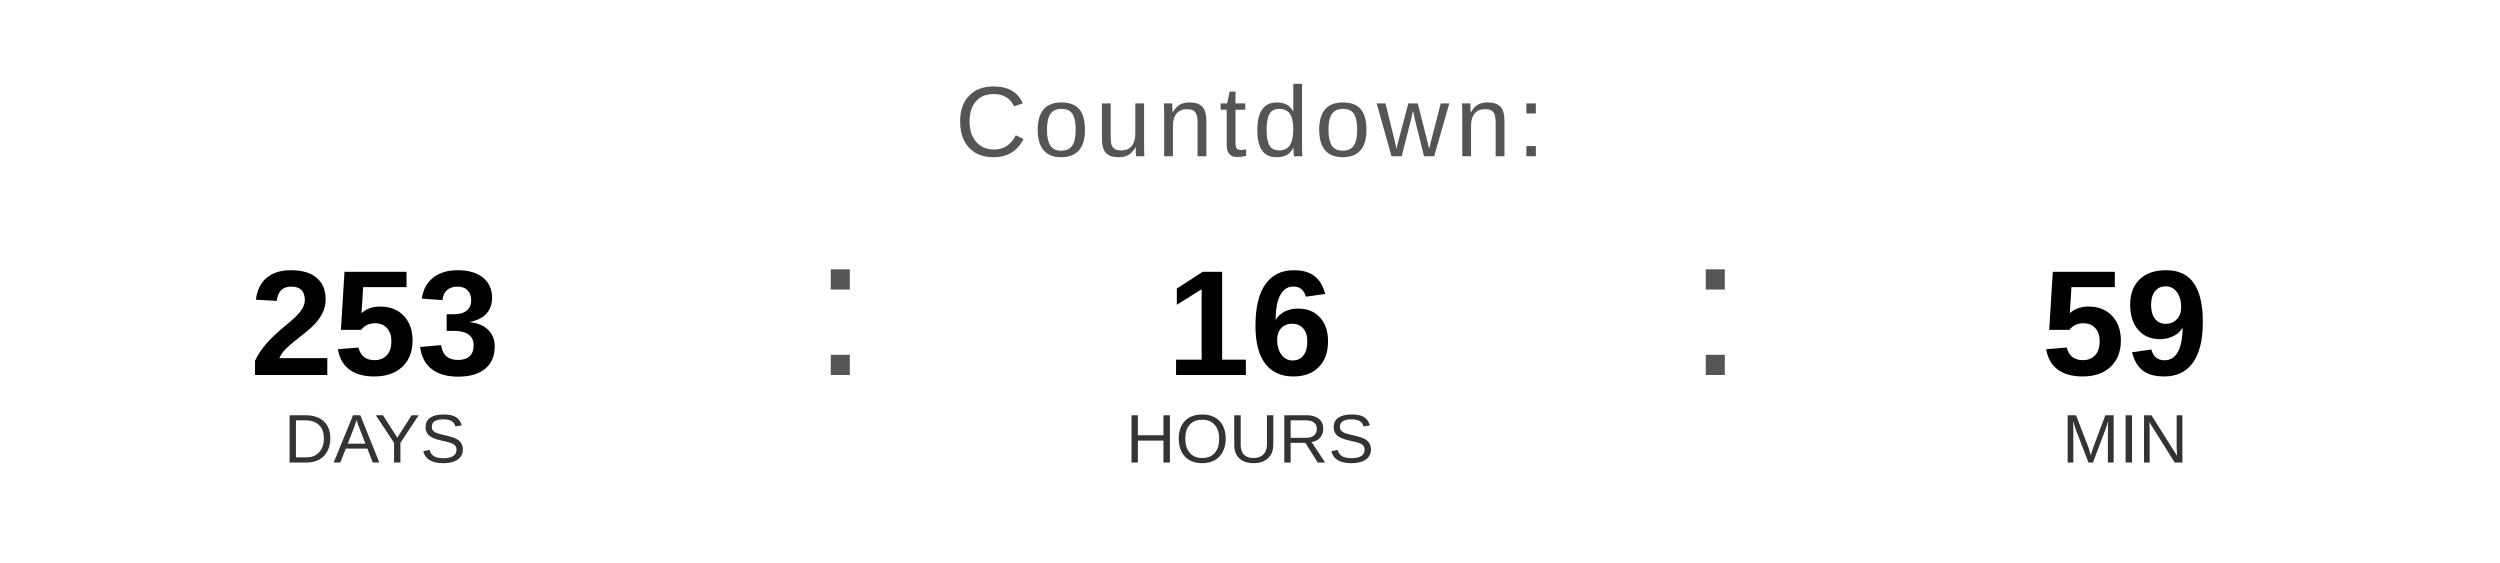
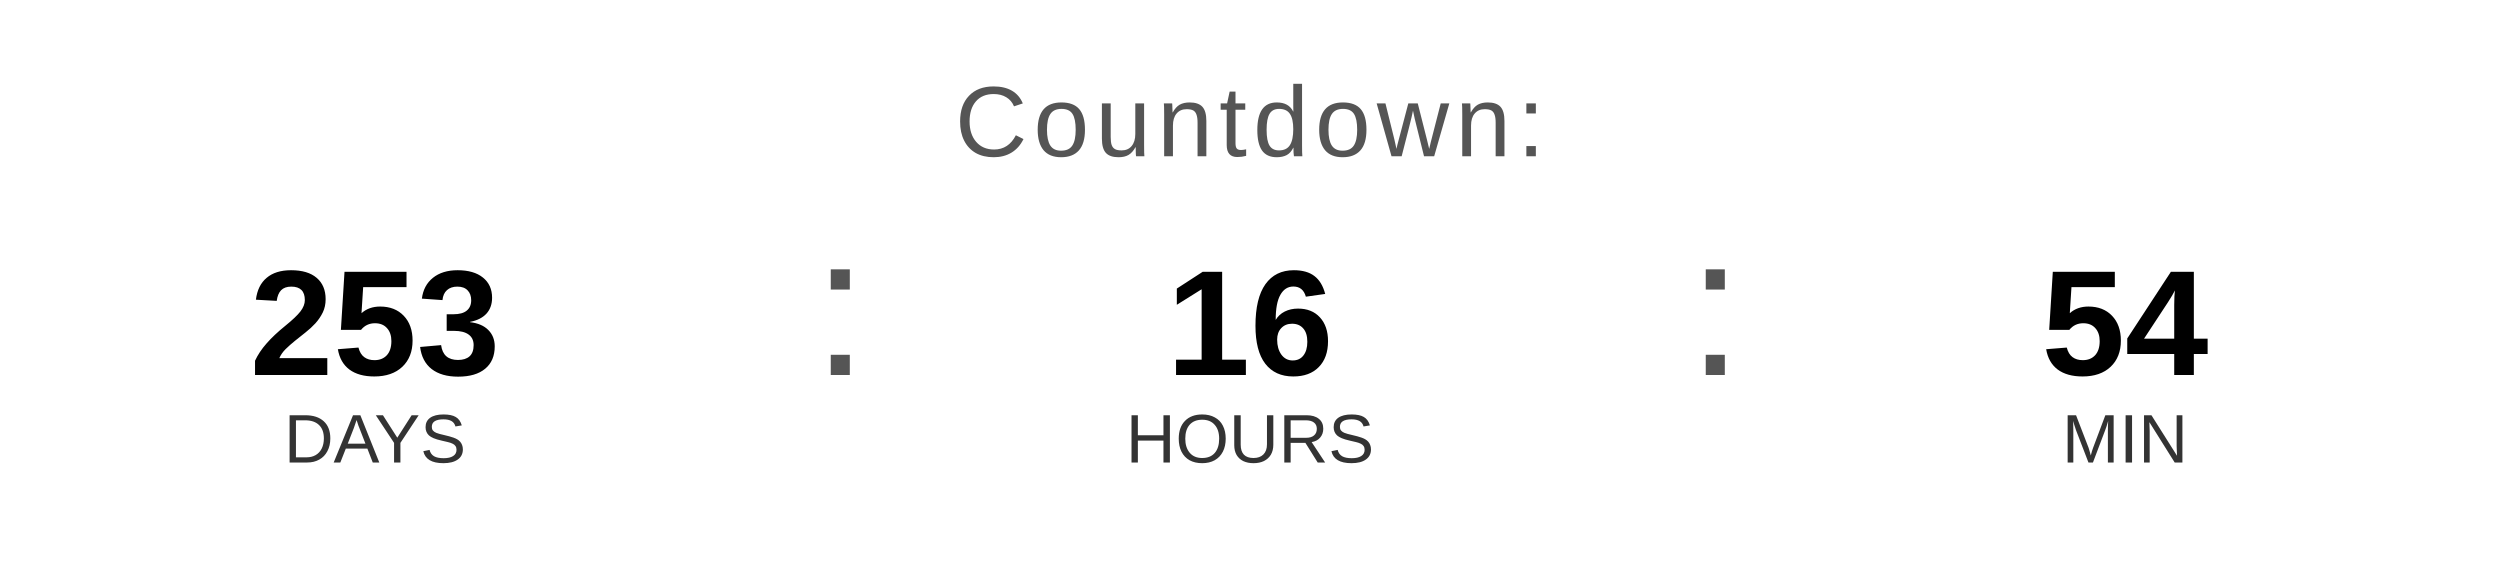
<svg xmlns="http://www.w3.org/2000/svg" width="400" height="90" viewBox="0 0 400 90">
  <text x="200" y="25" font-family="Arial, Helvetica, sans-serif" font-size="16" fill="#555555" text-anchor="middle" letter-spacing="1">
    Countdown:
  </text>
  <text x="60" y="60" font-family="Arial, Helvetica, sans-serif" font-size="24" font-weight="bold" fill="#000000" text-anchor="middle">253</text>
  <text x="60" y="74" font-family="Arial, Helvetica, sans-serif" font-size="11" fill="#333333" text-anchor="middle">DAYS</text>
  <text x="130" y="60" font-family="Arial, sans-serif" font-size="32" fill="#555555">:</text>
  <text x="200" y="60" font-family="Arial, Helvetica, sans-serif" font-size="24" font-weight="bold" fill="#000000" text-anchor="middle">16</text>
  <text x="200" y="74" font-family="Arial, Helvetica, sans-serif" font-size="11" fill="#333333" text-anchor="middle">HOURS</text>
  <text x="270" y="60" font-family="Arial, sans-serif" font-size="32" fill="#555555">:</text>
-   <text x="340" y="60" font-family="Arial, Helvetica, sans-serif" font-size="24" font-weight="bold" fill="#000000" text-anchor="middle">59</text>
+   <text x="340" y="60" font-family="Arial, Helvetica, sans-serif" font-size="24" font-weight="bold" fill="#000000" text-anchor="middle">54</text>
  <text x="340" y="74" font-family="Arial, Helvetica, sans-serif" font-size="11" fill="#333333" text-anchor="middle">MIN</text>
</svg>
